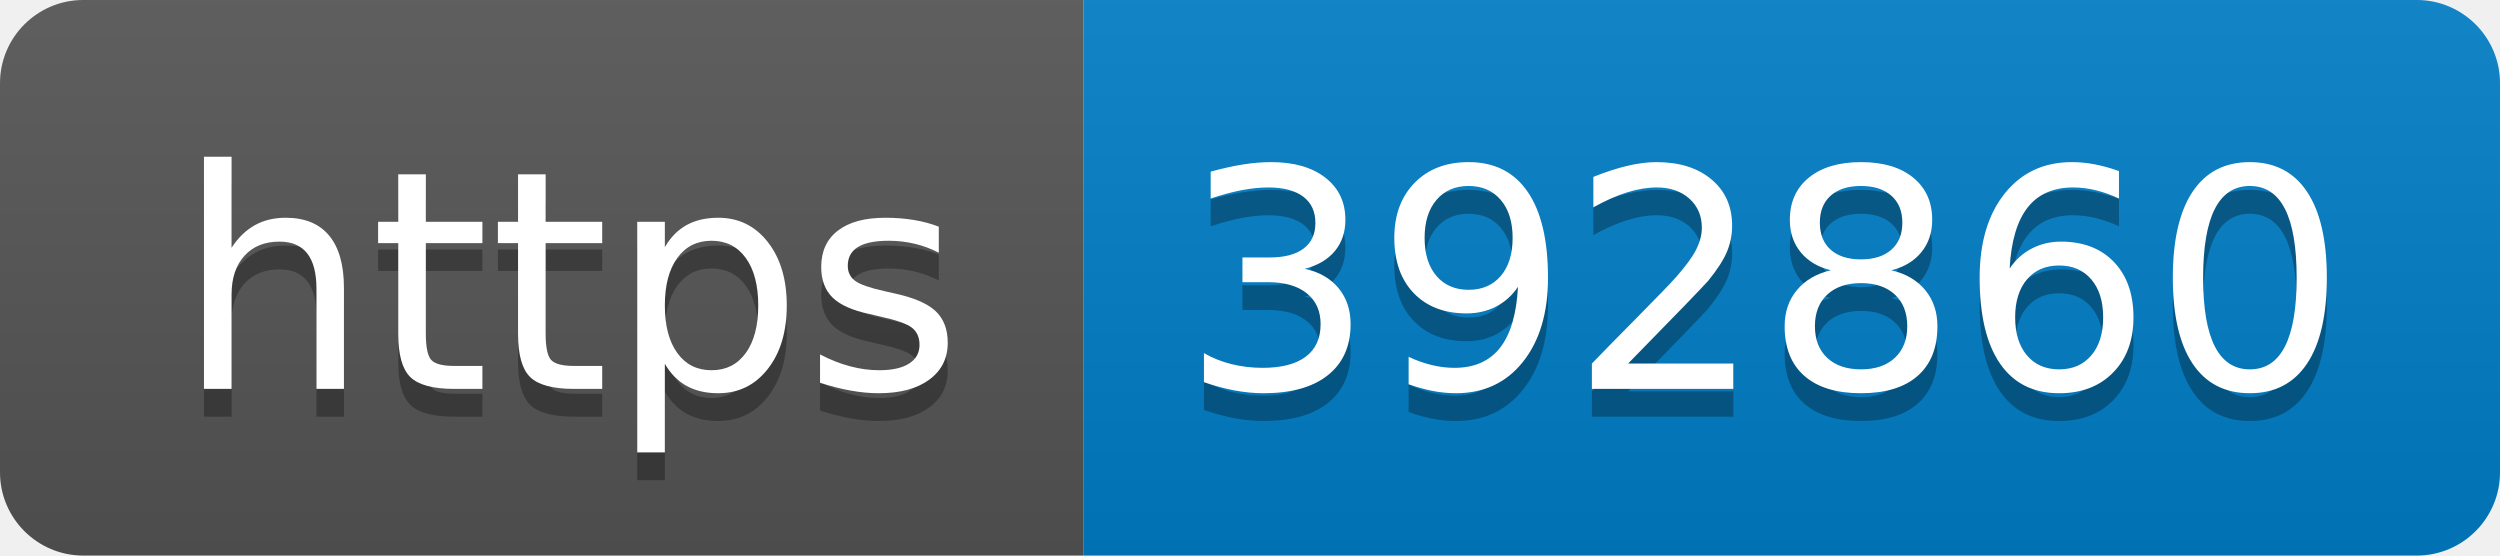
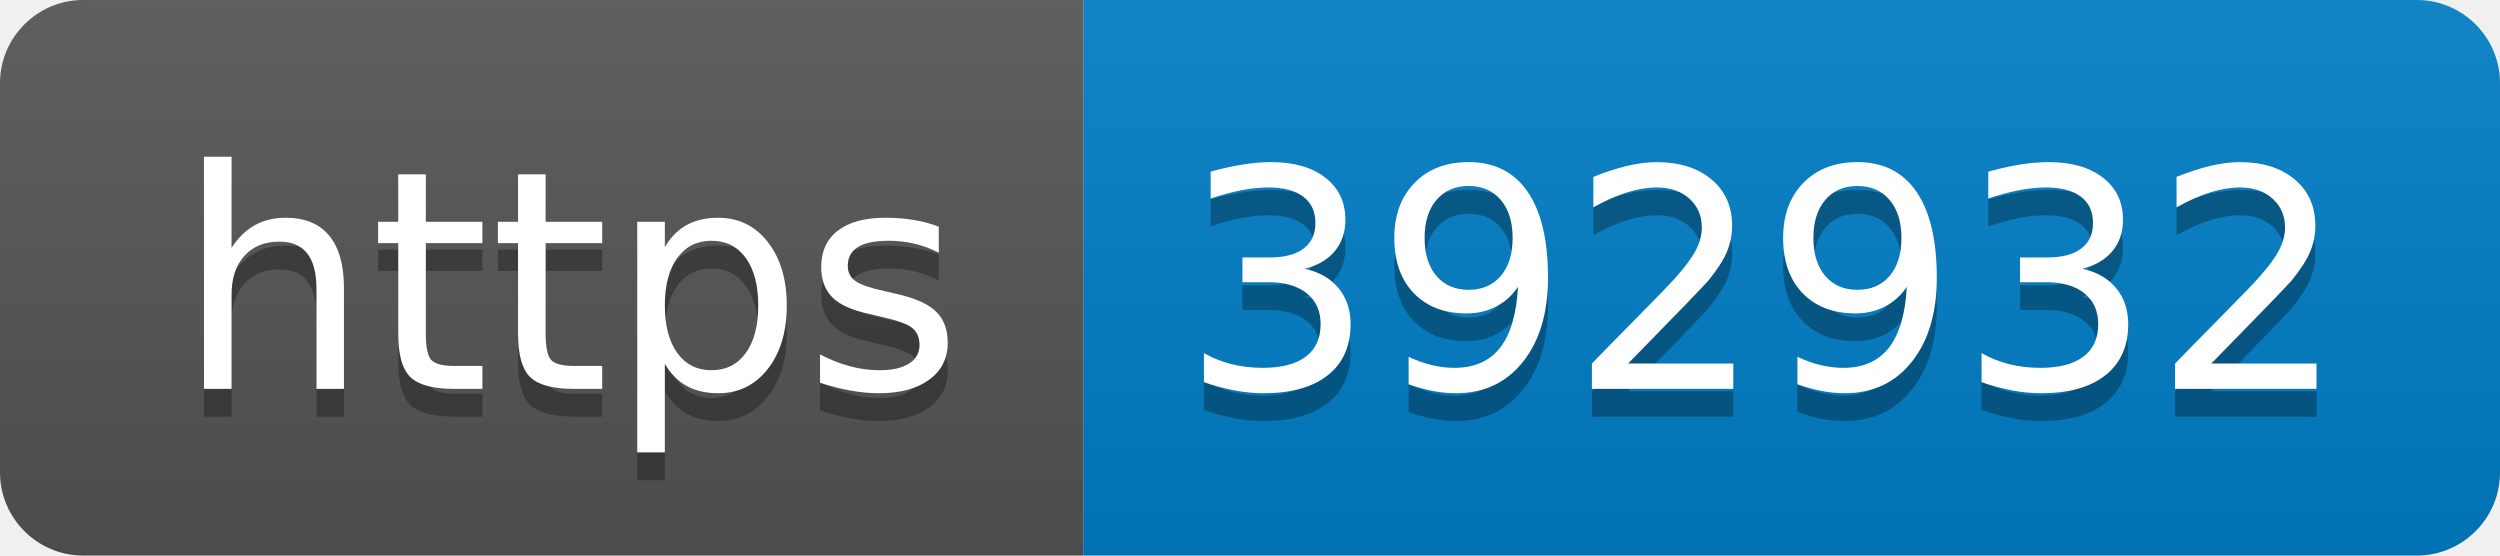
- <svg xmlns="http://www.w3.org/2000/svg" width="90" height="20" role="img" aria-label="https: 392860">
+ <svg xmlns="http://www.w3.org/2000/svg" width="90" height="20" role="img" aria-label="https: 392932">
  <linearGradient id="s" x2="0" y2="100%">
    <stop offset="0" stop-color="#bbb" stop-opacity=".1" />
    <stop offset="1" stop-opacity=".1" />
  </linearGradient>
  <clipPath id="r">
    <rect width="90" height="20" rx="3" fill="#fff" />
  </clipPath>
  <g clip-path="url(#r)">
    <rect width="39" height="20" fill="#555" />
    <rect x="39" width="51" height="20" fill="#007ec6" />
    <rect width="90" height="20" fill="url(#s)" />
  </g>
  <g fill="#fff" text-anchor="middle" font-family="Verdana,Geneva,DejaVu Sans,sans-serif" text-rendering="geometricPrecision" font-size="110">
    <text aria-hidden="true" x="205" y="150" fill="#010101" fill-opacity=".3" transform="scale(.1)" textLength="290">https</text>
    <text x="205" y="140" transform="scale(.1)" fill="#fff" textLength="290">https</text>
-     <text aria-hidden="true" x="635" y="150" fill="#010101" fill-opacity=".3" transform="scale(.1)" textLength="410">392860</text>
-     <text x="635" y="140" transform="scale(.1)" fill="#fff" textLength="410">392860</text>
+     <text aria-hidden="true" x="635" y="150" fill="#010101" fill-opacity=".3" transform="scale(.1)" textLength="410">392932</text>
+     <text x="635" y="140" transform="scale(.1)" fill="#fff" textLength="410">392932</text>
  </g>
</svg>
